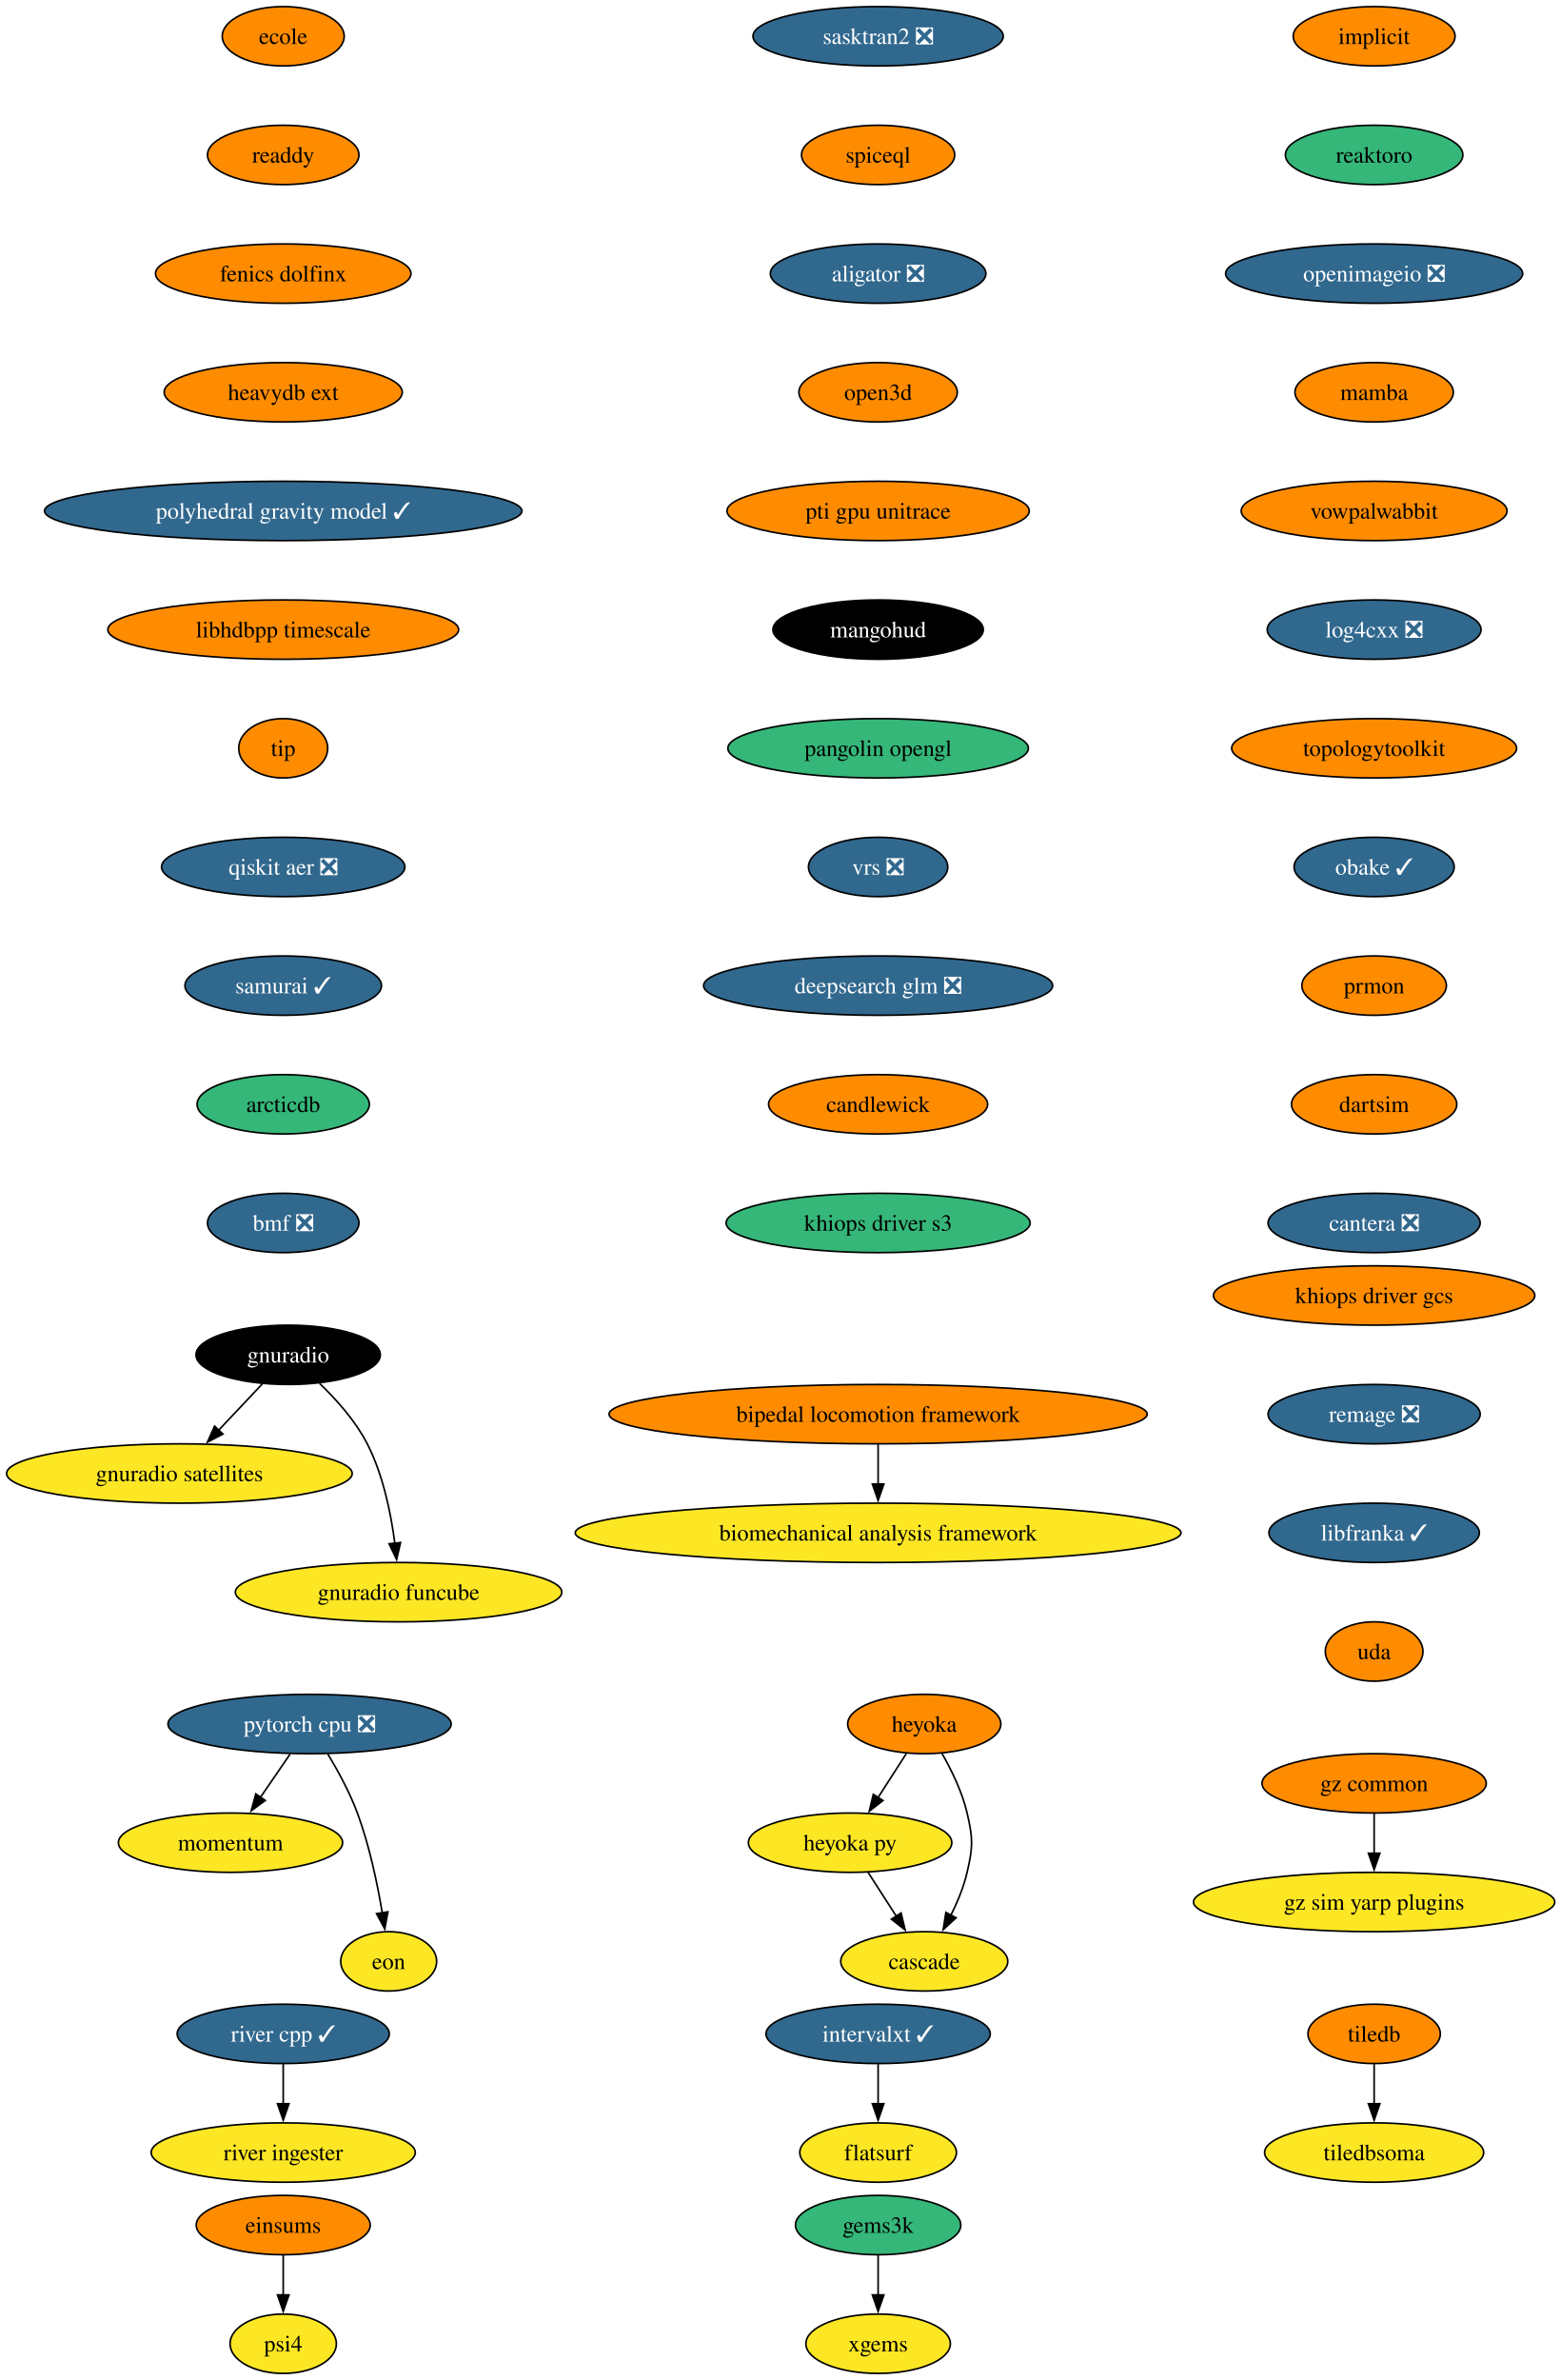
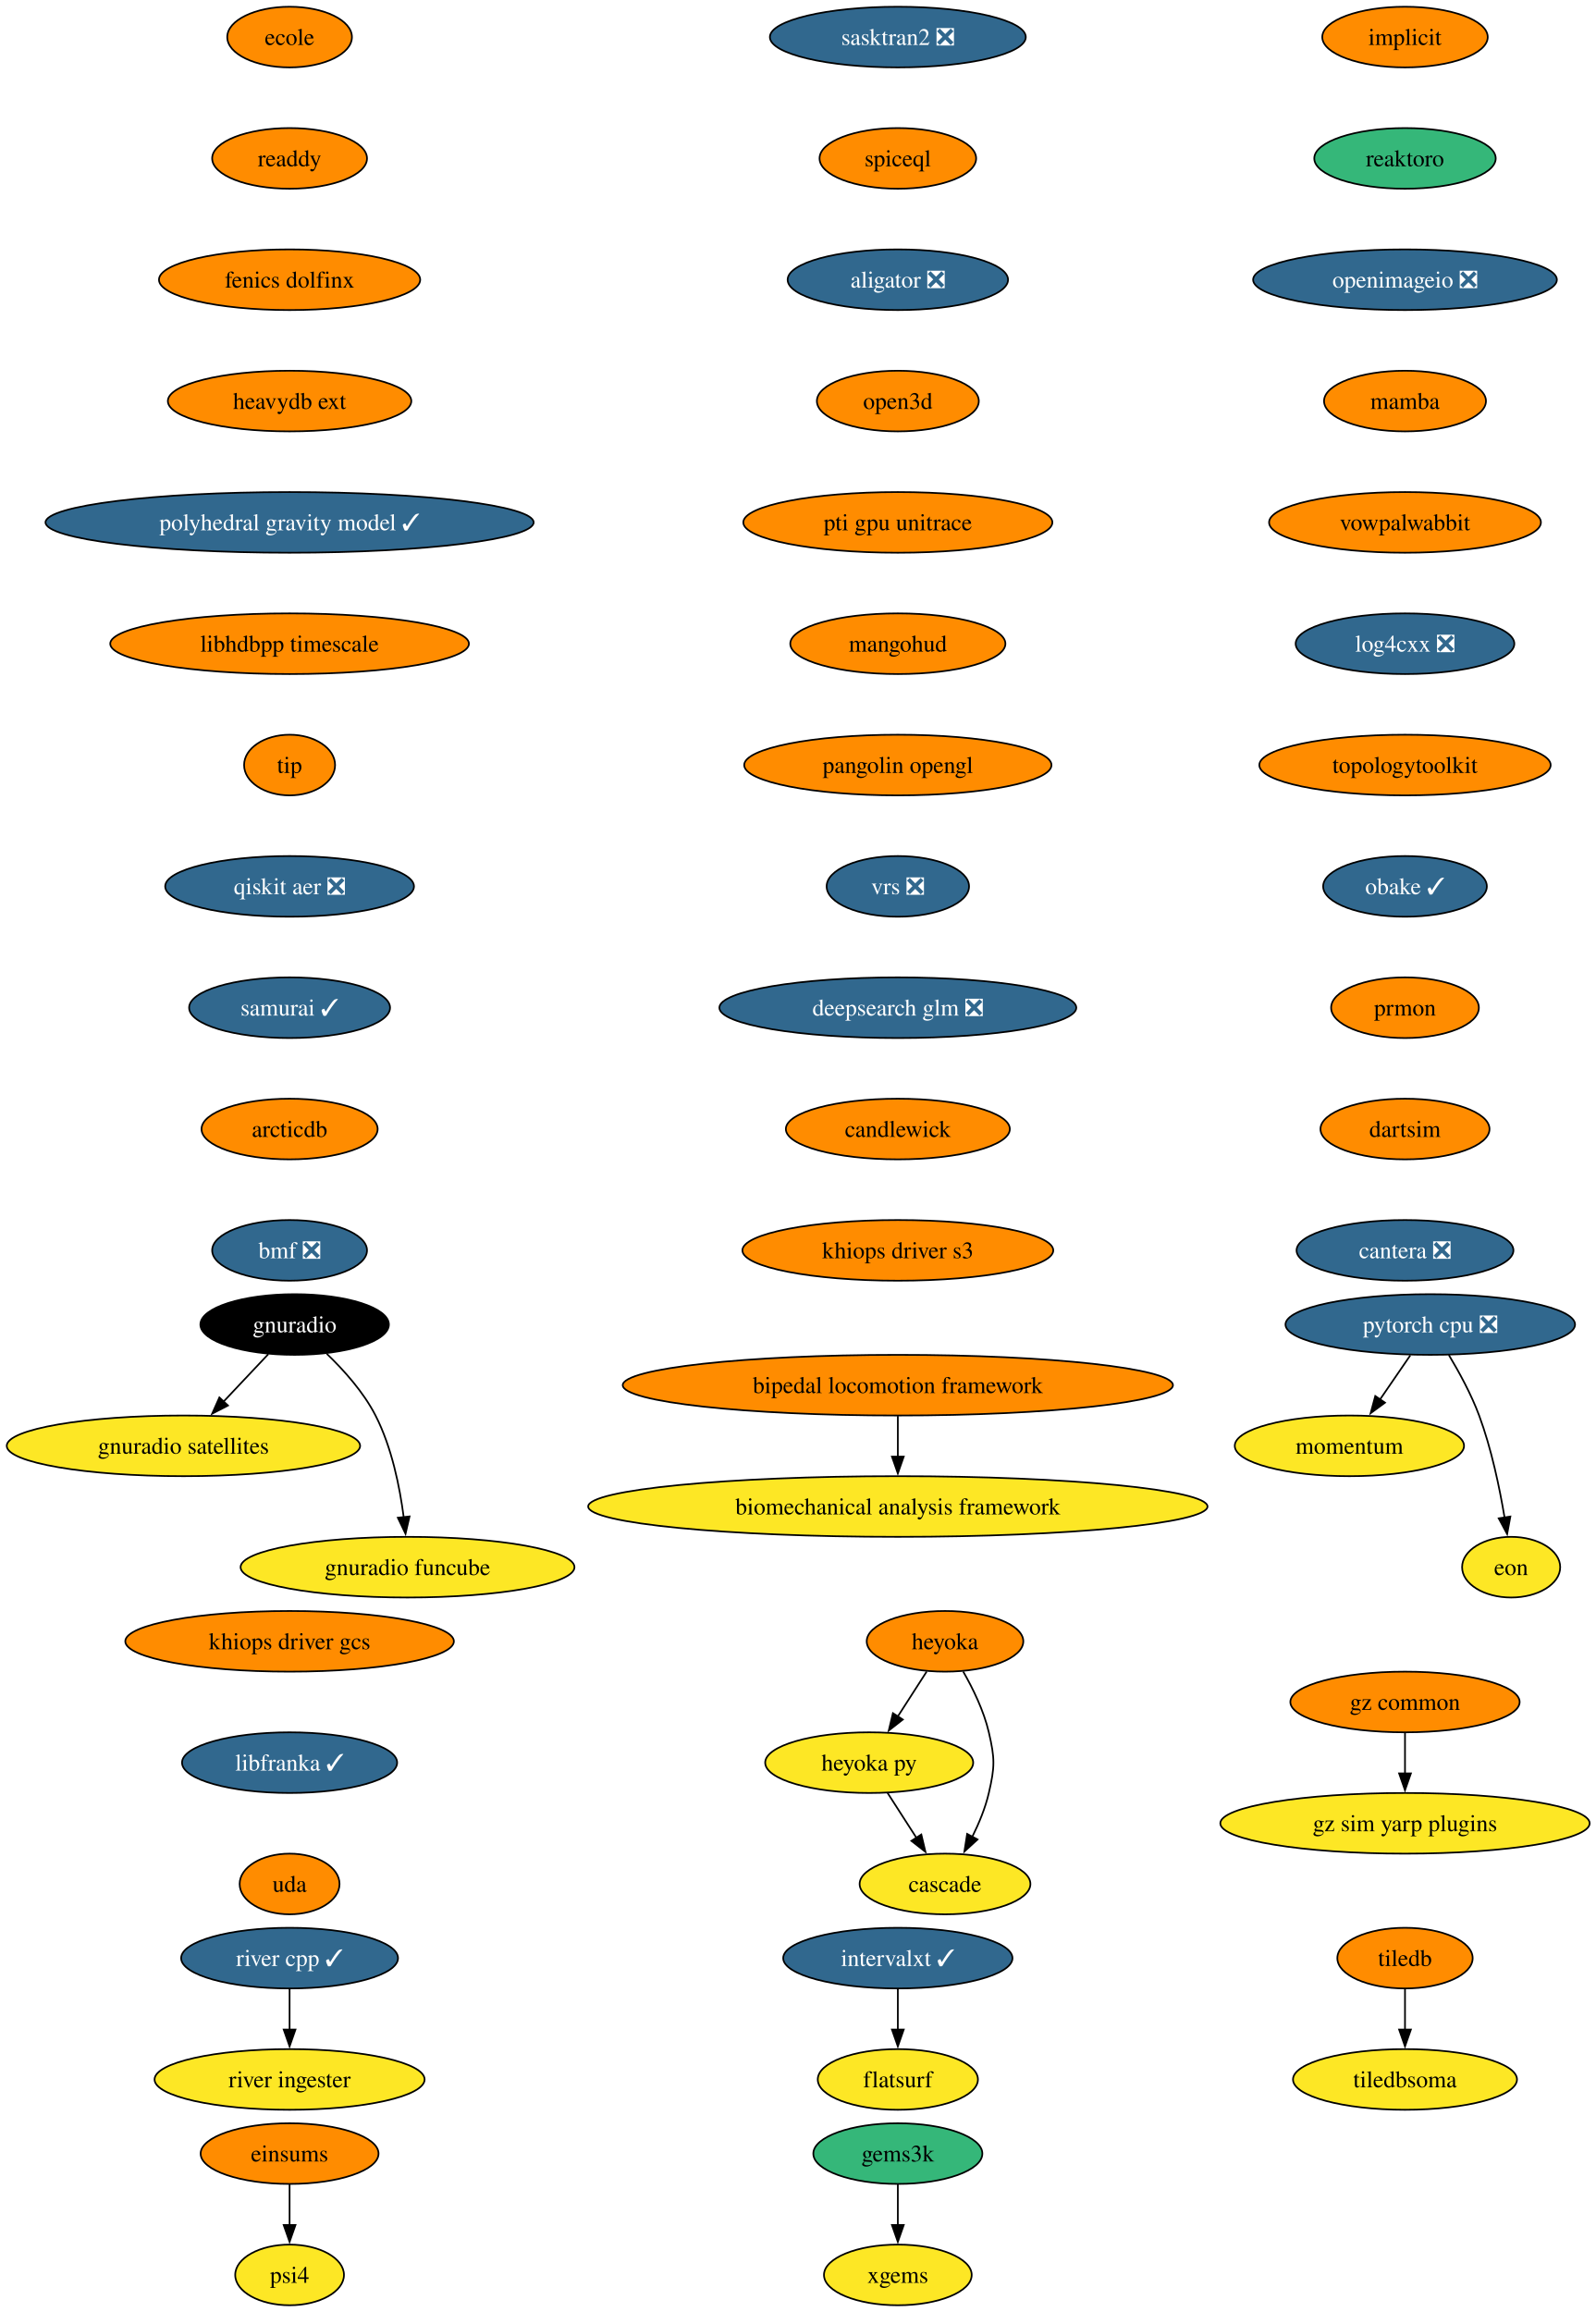
- <svg xmlns="http://www.w3.org/2000/svg" xmlns:xlink="http://www.w3.org/1999/xlink" width="947pt" height="1444pt" viewBox="0.00 0.00 947.00 1444.00">
-   <g id="graph0" class="graph" transform="scale(1 1) rotate(0) translate(4 1440)">
-     <polygon fill="white" stroke="none" points="-4,4 -4,-1440 943.48,-1440 943.48,4 -4,4" />
+ <svg xmlns="http://www.w3.org/2000/svg" xmlns:xlink="http://www.w3.org/1999/xlink" width="947pt" height="1372pt" viewBox="0.00 0.00 947.00 1372.00">
+   <g id="graph0" class="graph" transform="scale(1 1) rotate(0) translate(4 1368)">
+     <polygon fill="white" stroke="none" points="-4,4 -4,-1368 943.48,-1368 943.48,4 -4,4" />
    <g id="node1" class="node">
      <g id="a_node1">
        <a xlink:href="https://github.com/conda-forge/implicit-feedstock" xlink:title="implicit">
-           <ellipse fill="#ff8c00" stroke="black" cx="829.87" cy="-1418" rx="49.1" ry="18" />
-           <text xml:space="preserve" text-anchor="middle" x="829.87" y="-1413.33" font-family="Times,serif" font-size="14.00">implicit</text>
+           <ellipse fill="#ff8c00" stroke="black" cx="829.87" cy="-1346" rx="49.1" ry="18" />
+           <text xml:space="preserve" text-anchor="middle" x="829.87" y="-1341.33" font-family="Times,serif" font-size="14.00">implicit</text>
        </a>
      </g>
    </g>
    <g id="node2" class="node">
      <g id="a_node2">
        <a xlink:href="https://github.com/conda-forge/reaktoro-feedstock" xlink:title="reaktoro">
-           <ellipse fill="#35b779" stroke="black" cx="829.87" cy="-1346" rx="53.84" ry="18" />
-           <text xml:space="preserve" text-anchor="middle" x="829.87" y="-1341.33" font-family="Times,serif" font-size="14.00">reaktoro</text>
+           <ellipse fill="#35b779" stroke="black" cx="829.87" cy="-1274" rx="53.84" ry="18" />
+           <text xml:space="preserve" text-anchor="middle" x="829.87" y="-1269.33" font-family="Times,serif" font-size="14.00">reaktoro</text>
        </a>
      </g>
    </g>
    <g id="node5" class="node">
      <g id="a_node5">
        <a xlink:href="https://github.com/conda-forge/openimageio-feedstock/pull/131" xlink:title="openimageio ❎">
-           <ellipse fill="#31688e" stroke="black" cx="829.87" cy="-1274" rx="90.14" ry="18" />
-           <text xml:space="preserve" text-anchor="middle" x="829.87" y="-1269.33" font-family="Times,serif" font-size="14.00" fill="white">openimageio ❎</text>
+           <ellipse fill="#31688e" stroke="black" cx="829.87" cy="-1202" rx="90.14" ry="18" />
+           <text xml:space="preserve" text-anchor="middle" x="829.87" y="-1197.33" font-family="Times,serif" font-size="14.00" fill="white">openimageio ❎</text>
        </a>
      </g>
    </g>
    <g id="node3" class="node">
      <g id="a_node3">
        <a xlink:href="https://github.com/conda-forge/tiledb-feedstock" xlink:title="tiledb">
          <ellipse fill="#ff8c00" stroke="black" cx="829.87" cy="-206" rx="40.16" ry="18" />
          <text xml:space="preserve" text-anchor="middle" x="829.87" y="-201.33" font-family="Times,serif" font-size="14.00">tiledb</text>
        </a>
      </g>
    </g>
    <g id="node4" class="node">
      <g id="a_node4">
        <a xlink:href="https://github.com/conda-forge/tiledbsoma-feedstock" xlink:title="tiledbsoma">
          <ellipse fill="#fde725" stroke="black" cx="829.87" cy="-134" rx="66.47" ry="18" />
          <text xml:space="preserve" text-anchor="middle" x="829.87" y="-129.32" font-family="Times,serif" font-size="14.00">tiledbsoma</text>
        </a>
      </g>
    </g>
    <g id="edge2" class="edge">
      <path fill="none" stroke="black" d="M829.87,-187.7C829.87,-180.41 829.87,-171.73 829.87,-163.54" />
      <polygon fill="black" stroke="black" points="833.37,-163.62 829.87,-153.62 826.37,-163.62 833.37,-163.62" />
    </g>
    <g id="node9" class="node">
      <g id="a_node9">
        <a xlink:href="https://github.com/conda-forge/mamba-feedstock" xlink:title="mamba">
-           <ellipse fill="#ff8c00" stroke="black" cx="829.87" cy="-1202" rx="48.05" ry="18" />
-           <text xml:space="preserve" text-anchor="middle" x="829.87" y="-1197.33" font-family="Times,serif" font-size="14.00">mamba</text>
+           <ellipse fill="#ff8c00" stroke="black" cx="829.87" cy="-1130" rx="48.05" ry="18" />
+           <text xml:space="preserve" text-anchor="middle" x="829.87" y="-1125.33" font-family="Times,serif" font-size="14.00">mamba</text>
        </a>
      </g>
    </g>
    <g id="node6" class="node">
      <g id="a_node6">
        <a xlink:href="https://github.com/conda-forge/pytorch-cpu-feedstock/pull/472" xlink:title="pytorch cpu ❎">
-           <ellipse fill="#31688e" stroke="black" cx="183.87" cy="-394" rx="85.93" ry="18" />
-           <text xml:space="preserve" text-anchor="middle" x="183.87" y="-389.32" font-family="Times,serif" font-size="14.00" fill="white">pytorch cpu ❎</text>
+           <ellipse fill="#31688e" stroke="black" cx="844.87" cy="-582" rx="85.93" ry="18" />
+           <text xml:space="preserve" text-anchor="middle" x="844.87" y="-577.33" font-family="Times,serif" font-size="14.00" fill="white">pytorch cpu ❎</text>
        </a>
      </g>
    </g>
    <g id="node7" class="node">
      <g id="a_node7">
        <a xlink:href="https://github.com/conda-forge/momentum-feedstock" xlink:title="momentum">
-           <ellipse fill="#fde725" stroke="black" cx="135.87" cy="-322" rx="68.04" ry="18" />
-           <text xml:space="preserve" text-anchor="middle" x="135.87" y="-317.32" font-family="Times,serif" font-size="14.00">momentum</text>
+           <ellipse fill="#fde725" stroke="black" cx="796.87" cy="-510" rx="68.04" ry="18" />
+           <text xml:space="preserve" text-anchor="middle" x="796.87" y="-505.32" font-family="Times,serif" font-size="14.00">momentum</text>
        </a>
      </g>
    </g>
    <g id="edge4" class="edge">
-       <path fill="none" stroke="black" d="M172.01,-375.7C166.6,-367.81 160.08,-358.3 154.07,-349.55" />
-       <polygon fill="black" stroke="black" points="157,-347.62 148.46,-341.35 151.23,-351.58 157,-347.62" />
+       <path fill="none" stroke="black" d="M833.01,-563.7C827.6,-555.81 821.08,-546.3 815.07,-537.55" />
+       <polygon fill="black" stroke="black" points="818,-535.62 809.46,-529.35 812.23,-539.58 818,-535.62" />
    </g>
    <g id="node8" class="node">
      <g id="a_node8">
        <a xlink:href="https://github.com/conda-forge/eon-feedstock" xlink:title="eon">
-           <ellipse fill="#fde725" stroke="black" cx="231.87" cy="-250" rx="29.11" ry="18" />
-           <text xml:space="preserve" text-anchor="middle" x="231.87" y="-245.32" font-family="Times,serif" font-size="14.00">eon</text>
+           <ellipse fill="#fde725" stroke="black" cx="892.87" cy="-438" rx="29.11" ry="18" />
+           <text xml:space="preserve" text-anchor="middle" x="892.87" y="-433.32" font-family="Times,serif" font-size="14.00">eon</text>
        </a>
      </g>
    </g>
    <g id="edge5" class="edge">
-       <path fill="none" stroke="black" d="M194.87,-375.94C200.95,-365.84 208.2,-352.59 212.87,-340 220.15,-320.38 224.99,-297.24 227.96,-279.48" />
-       <polygon fill="black" stroke="black" points="231.41,-280.06 229.49,-269.64 224.49,-278.98 231.41,-280.06" />
+       <path fill="none" stroke="black" d="M855.87,-563.94C861.95,-553.84 869.2,-540.59 873.87,-528 881.15,-508.38 885.99,-485.24 888.96,-467.48" />
+       <polygon fill="black" stroke="black" points="892.41,-468.06 890.49,-457.64 885.49,-466.98 892.41,-468.06" />
    </g>
    <g id="node10" class="node">
      <g id="a_node10">
        <a xlink:href="https://github.com/conda-forge/vowpalwabbit-feedstock" xlink:title="vowpalwabbit">
-           <ellipse fill="#ff8c00" stroke="black" cx="829.87" cy="-1130" rx="80.67" ry="18" />
-           <text xml:space="preserve" text-anchor="middle" x="829.87" y="-1125.33" font-family="Times,serif" font-size="14.00">vowpalwabbit</text>
+           <ellipse fill="#ff8c00" stroke="black" cx="829.87" cy="-1058" rx="80.67" ry="18" />
+           <text xml:space="preserve" text-anchor="middle" x="829.87" y="-1053.33" font-family="Times,serif" font-size="14.00">vowpalwabbit</text>
        </a>
      </g>
    </g>
    <g id="node11" class="node">
      <g id="a_node11">
        <a xlink:href="https://github.com/conda-forge/log4cxx-feedstock/pull/35" xlink:title="log4cxx ❎">
-           <ellipse fill="#31688e" stroke="black" cx="829.87" cy="-1058" rx="64.89" ry="18" />
-           <text xml:space="preserve" text-anchor="middle" x="829.87" y="-1053.33" font-family="Times,serif" font-size="14.00" fill="white">log4cxx ❎</text>
+           <ellipse fill="#31688e" stroke="black" cx="829.87" cy="-986" rx="64.89" ry="18" />
+           <text xml:space="preserve" text-anchor="middle" x="829.87" y="-981.33" font-family="Times,serif" font-size="14.00" fill="white">log4cxx ❎</text>
        </a>
      </g>
    </g>
    <g id="node12" class="node">
      <g id="a_node12">
        <a xlink:href="https://github.com/conda-forge/topologytoolkit-feedstock" xlink:title="topologytoolkit">
-           <ellipse fill="#ff8c00" stroke="black" cx="829.87" cy="-986" rx="86.46" ry="18" />
-           <text xml:space="preserve" text-anchor="middle" x="829.87" y="-981.33" font-family="Times,serif" font-size="14.00">topologytoolkit</text>
+           <ellipse fill="#ff8c00" stroke="black" cx="829.87" cy="-914" rx="86.46" ry="18" />
+           <text xml:space="preserve" text-anchor="middle" x="829.87" y="-909.33" font-family="Times,serif" font-size="14.00">topologytoolkit</text>
        </a>
      </g>
    </g>
    <g id="node13" class="node">
      <g id="a_node13">
        <a xlink:href="https://github.com/conda-forge/obake-feedstock/pull/60" xlink:title="obake ✓">
-           <ellipse fill="#31688e" stroke="black" cx="829.87" cy="-914" rx="48.58" ry="18" />
-           <text xml:space="preserve" text-anchor="middle" x="829.87" y="-909.33" font-family="Times,serif" font-size="14.00" fill="white">obake ✓</text>
+           <ellipse fill="#31688e" stroke="black" cx="829.87" cy="-842" rx="48.58" ry="18" />
+           <text xml:space="preserve" text-anchor="middle" x="829.87" y="-837.33" font-family="Times,serif" font-size="14.00" fill="white">obake ✓</text>
        </a>
      </g>
    </g>
    <g id="node14" class="node">
      <g id="a_node14">
        <a xlink:href="https://github.com/conda-forge/prmon-feedstock" xlink:title="prmon">
-           <ellipse fill="#ff8c00" stroke="black" cx="829.87" cy="-842" rx="43.84" ry="18" />
-           <text xml:space="preserve" text-anchor="middle" x="829.87" y="-837.33" font-family="Times,serif" font-size="14.00">prmon</text>
+           <ellipse fill="#ff8c00" stroke="black" cx="829.87" cy="-770" rx="43.84" ry="18" />
+           <text xml:space="preserve" text-anchor="middle" x="829.87" y="-765.33" font-family="Times,serif" font-size="14.00">prmon</text>
        </a>
      </g>
    </g>
    <g id="node20" class="node">
      <g id="a_node20">
        <a xlink:href="https://github.com/conda-forge/dartsim-feedstock" xlink:title="dartsim">
-           <ellipse fill="#ff8c00" stroke="black" cx="829.87" cy="-770" rx="50.16" ry="18" />
-           <text xml:space="preserve" text-anchor="middle" x="829.87" y="-765.33" font-family="Times,serif" font-size="14.00">dartsim</text>
+           <ellipse fill="#ff8c00" stroke="black" cx="829.87" cy="-698" rx="50.16" ry="18" />
+           <text xml:space="preserve" text-anchor="middle" x="829.87" y="-693.33" font-family="Times,serif" font-size="14.00">dartsim</text>
        </a>
      </g>
    </g>
    <g id="node15" class="node">
      <g id="a_node15">
        <a xlink:href="https://github.com/conda-forge/gnuradio-feedstock" xlink:title="gnuradio">
-           <ellipse fill="#000000" stroke="black" cx="170.87" cy="-618" rx="55.94" ry="18" />
-           <text xml:space="preserve" text-anchor="middle" x="170.87" y="-613.33" font-family="Times,serif" font-size="14.00" fill="white">gnuradio</text>
+           <ellipse fill="#000000" stroke="black" cx="170.87" cy="-582" rx="55.94" ry="18" />
+           <text xml:space="preserve" text-anchor="middle" x="170.87" y="-577.33" font-family="Times,serif" font-size="14.00" fill="white">gnuradio</text>
        </a>
      </g>
    </g>
    <g id="node16" class="node">
      <g id="a_node16">
        <a xlink:href="https://github.com/conda-forge/gnuradio-satellites-feedstock" xlink:title="gnuradio satellites">
-           <ellipse fill="#fde725" stroke="black" cx="104.87" cy="-546" rx="104.87" ry="18" />
-           <text xml:space="preserve" text-anchor="middle" x="104.87" y="-541.33" font-family="Times,serif" font-size="14.00">gnuradio satellites</text>
+           <ellipse fill="#fde725" stroke="black" cx="104.87" cy="-510" rx="104.87" ry="18" />
+           <text xml:space="preserve" text-anchor="middle" x="104.87" y="-505.32" font-family="Times,serif" font-size="14.00">gnuradio satellites</text>
        </a>
      </g>
    </g>
    <g id="edge12" class="edge">
-       <path fill="none" stroke="black" d="M155.23,-600.41C147.29,-591.99 137.48,-581.58 128.63,-572.2" />
-       <polygon fill="black" stroke="black" points="131.3,-569.93 121.9,-565.06 126.21,-574.73 131.3,-569.93" />
+       <path fill="none" stroke="black" d="M155.23,-564.41C147.29,-555.99 137.48,-545.58 128.63,-536.2" />
+       <polygon fill="black" stroke="black" points="131.3,-533.93 121.9,-529.06 126.21,-538.73 131.3,-533.93" />
    </g>
    <g id="node17" class="node">
      <g id="a_node17">
        <a xlink:href="https://github.com/conda-forge/gnuradio-funcube-feedstock" xlink:title="gnuradio funcube">
-           <ellipse fill="#fde725" stroke="black" cx="237.87" cy="-474" rx="99.08" ry="18" />
-           <text xml:space="preserve" text-anchor="middle" x="237.87" y="-469.32" font-family="Times,serif" font-size="14.00">gnuradio funcube</text>
+           <ellipse fill="#fde725" stroke="black" cx="237.87" cy="-438" rx="99.08" ry="18" />
+           <text xml:space="preserve" text-anchor="middle" x="237.87" y="-433.32" font-family="Times,serif" font-size="14.00">gnuradio funcube</text>
        </a>
      </g>
    </g>
    <g id="edge13" class="edge">
-       <path fill="none" stroke="black" d="M189.92,-600.65C200,-590.98 211.74,-577.92 218.87,-564 228.51,-545.17 233.26,-521.69 235.61,-503.58" />
-       <polygon fill="black" stroke="black" points="239.07,-504.11 236.68,-493.79 232.11,-503.35 239.07,-504.11" />
+       <path fill="none" stroke="black" d="M189.92,-564.65C200,-554.98 211.74,-541.92 218.87,-528 228.51,-509.17 233.26,-485.69 235.61,-467.58" />
+       <polygon fill="black" stroke="black" points="239.07,-468.11 236.68,-457.79 232.11,-467.35 239.07,-468.11" />
    </g>
    <g id="node18" class="node">
      <g id="a_node18">
        <a xlink:href="https://github.com/conda-forge/gems3k-feedstock" xlink:title="gems3k">
          <ellipse fill="#35b779" stroke="black" cx="528.87" cy="-90" rx="50.16" ry="18" />
          <text xml:space="preserve" text-anchor="middle" x="528.87" y="-85.33" font-family="Times,serif" font-size="14.00">gems3k</text>
        </a>
      </g>
    </g>
    <g id="node19" class="node">
      <g id="a_node19">
        <a xlink:href="https://github.com/conda-forge/xgems-feedstock" xlink:title="xgems">
          <ellipse fill="#fde725" stroke="black" cx="528.87" cy="-18" rx="43.84" ry="18" />
          <text xml:space="preserve" text-anchor="middle" x="528.87" y="-13.32" font-family="Times,serif" font-size="14.00">xgems</text>
        </a>
      </g>
    </g>
    <g id="edge14" class="edge">
      <path fill="none" stroke="black" d="M528.87,-71.7C528.87,-64.41 528.87,-55.73 528.87,-47.54" />
      <polygon fill="black" stroke="black" points="532.37,-47.62 528.87,-37.62 525.37,-47.62 532.37,-47.62" />
    </g>
    <g id="node21" class="node">
      <g id="a_node21">
        <a xlink:href="https://github.com/conda-forge/cantera-feedstock/pull/68" xlink:title="cantera ❎">
-           <ellipse fill="#31688e" stroke="black" cx="829.87" cy="-698" rx="64.36" ry="18" />
-           <text xml:space="preserve" text-anchor="middle" x="829.87" y="-693.33" font-family="Times,serif" font-size="14.00" fill="white">cantera ❎</text>
+           <ellipse fill="#31688e" stroke="black" cx="829.87" cy="-626" rx="64.36" ry="18" />
+           <text xml:space="preserve" text-anchor="middle" x="829.87" y="-621.33" font-family="Times,serif" font-size="14.00" fill="white">cantera ❎</text>
        </a>
      </g>
    </g>
    <g id="node22" class="node">
      <g id="a_node22">
        <a xlink:href="https://github.com/conda-forge/heyoka-feedstock" xlink:title="heyoka">
          <ellipse fill="#ff8c00" stroke="black" cx="556.87" cy="-394" rx="46.47" ry="18" />
          <text xml:space="preserve" text-anchor="middle" x="556.87" y="-389.32" font-family="Times,serif" font-size="14.00">heyoka</text>
        </a>
      </g>
    </g>
    <g id="node23" class="node">
      <g id="a_node23">
        <a xlink:href="https://github.com/conda-forge/heyoka.py-feedstock" xlink:title="heyoka py">
          <ellipse fill="#fde725" stroke="black" cx="511.87" cy="-322" rx="61.73" ry="18" />
          <text xml:space="preserve" text-anchor="middle" x="511.87" y="-317.32" font-family="Times,serif" font-size="14.00">heyoka py</text>
        </a>
      </g>
    </g>
    <g id="edge17" class="edge">
      <path fill="none" stroke="black" d="M545.98,-376.05C540.84,-368.06 534.58,-358.33 528.84,-349.4" />
      <polygon fill="black" stroke="black" points="531.83,-347.58 523.48,-341.06 525.95,-351.37 531.83,-347.58" />
    </g>
    <g id="node24" class="node">
      <g id="a_node24">
        <a xlink:href="https://github.com/conda-forge/cascade-feedstock" xlink:title="cascade">
          <ellipse fill="#fde725" stroke="black" cx="556.87" cy="-250" rx="50.68" ry="18" />
          <text xml:space="preserve" text-anchor="middle" x="556.87" y="-245.32" font-family="Times,serif" font-size="14.00">cascade</text>
        </a>
      </g>
    </g>
    <g id="edge18" class="edge">
      <path fill="none" stroke="black" d="M567.65,-376.08C573.41,-366.03 579.91,-352.78 582.87,-340 586.49,-324.41 586.49,-319.59 582.87,-304 580.81,-295.11 577.04,-286 573,-277.89" />
      <polygon fill="black" stroke="black" points="576.17,-276.41 568.36,-269.25 570,-279.72 576.17,-276.41" />
    </g>
    <g id="edge19" class="edge">
      <path fill="none" stroke="black" d="M522.76,-304.05C527.91,-296.06 534.16,-286.33 539.9,-277.4" />
      <polygon fill="black" stroke="black" points="542.8,-279.37 545.26,-269.06 536.91,-275.58 542.8,-279.37" />
    </g>
    <g id="node25" class="node">
      <g id="a_node25">
        <a xlink:href="https://github.com/conda-forge/ecole-feedstock" xlink:title="ecole">
-           <ellipse fill="#ff8c00" stroke="black" cx="167.87" cy="-1418" rx="37" ry="18" />
-           <text xml:space="preserve" text-anchor="middle" x="167.87" y="-1413.33" font-family="Times,serif" font-size="14.00">ecole</text>
+           <ellipse fill="#ff8c00" stroke="black" cx="167.87" cy="-1346" rx="37" ry="18" />
+           <text xml:space="preserve" text-anchor="middle" x="167.87" y="-1341.33" font-family="Times,serif" font-size="14.00">ecole</text>
        </a>
      </g>
    </g>
    <g id="node26" class="node">
      <g id="a_node26">
        <a xlink:href="https://github.com/conda-forge/readdy-feedstock" xlink:title="readdy">
-           <ellipse fill="#ff8c00" stroke="black" cx="167.87" cy="-1346" rx="45.95" ry="18" />
-           <text xml:space="preserve" text-anchor="middle" x="167.87" y="-1341.33" font-family="Times,serif" font-size="14.00">readdy</text>
+           <ellipse fill="#ff8c00" stroke="black" cx="167.87" cy="-1274" rx="45.95" ry="18" />
+           <text xml:space="preserve" text-anchor="middle" x="167.87" y="-1269.33" font-family="Times,serif" font-size="14.00">readdy</text>
        </a>
      </g>
    </g>
    <g id="node29" class="node">
      <g id="a_node29">
        <a xlink:href="https://github.com/conda-forge/fenics-dolfinx-feedstock" xlink:title="fenics dolfinx">
-           <ellipse fill="#ff8c00" stroke="black" cx="167.87" cy="-1274" rx="77.52" ry="18" />
-           <text xml:space="preserve" text-anchor="middle" x="167.87" y="-1269.33" font-family="Times,serif" font-size="14.00">fenics dolfinx</text>
+           <ellipse fill="#ff8c00" stroke="black" cx="167.87" cy="-1202" rx="77.52" ry="18" />
+           <text xml:space="preserve" text-anchor="middle" x="167.87" y="-1197.33" font-family="Times,serif" font-size="14.00">fenics dolfinx</text>
        </a>
      </g>
    </g>
    <g id="node27" class="node">
      <g id="a_node27">
        <a xlink:href="https://github.com/conda-forge/intervalxt-feedstock/pull/36" xlink:title="intervalxt ✓">
          <ellipse fill="#31688e" stroke="black" cx="528.87" cy="-206" rx="68.04" ry="18" />
          <text xml:space="preserve" text-anchor="middle" x="528.87" y="-201.33" font-family="Times,serif" font-size="14.00" fill="white">intervalxt ✓</text>
        </a>
      </g>
    </g>
    <g id="node28" class="node">
      <g id="a_node28">
        <a xlink:href="https://github.com/conda-forge/flatsurf-feedstock" xlink:title="flatsurf">
          <ellipse fill="#fde725" stroke="black" cx="528.87" cy="-134" rx="47.53" ry="18" />
          <text xml:space="preserve" text-anchor="middle" x="528.87" y="-129.32" font-family="Times,serif" font-size="14.00">flatsurf</text>
        </a>
      </g>
    </g>
    <g id="edge21" class="edge">
      <path fill="none" stroke="black" d="M528.87,-187.7C528.87,-180.41 528.87,-171.73 528.87,-163.54" />
      <polygon fill="black" stroke="black" points="532.37,-163.62 528.87,-153.62 525.37,-163.62 532.37,-163.62" />
    </g>
    <g id="node30" class="node">
      <g id="a_node30">
        <a xlink:href="https://github.com/conda-forge/heavydb-ext-feedstock" xlink:title="heavydb ext">
-           <ellipse fill="#ff8c00" stroke="black" cx="167.87" cy="-1202" rx="72.25" ry="18" />
-           <text xml:space="preserve" text-anchor="middle" x="167.87" y="-1197.33" font-family="Times,serif" font-size="14.00">heavydb ext</text>
+           <ellipse fill="#ff8c00" stroke="black" cx="167.87" cy="-1130" rx="72.25" ry="18" />
+           <text xml:space="preserve" text-anchor="middle" x="167.87" y="-1125.33" font-family="Times,serif" font-size="14.00">heavydb ext</text>
        </a>
      </g>
    </g>
    <g id="node33" class="node">
      <g id="a_node33">
        <a xlink:href="https://github.com/conda-forge/polyhedral-gravity-model-feedstock/pull/29" xlink:title="polyhedral gravity model ✓">
-           <ellipse fill="#31688e" stroke="black" cx="167.87" cy="-1130" rx="144.86" ry="18" />
-           <text xml:space="preserve" text-anchor="middle" x="167.87" y="-1125.33" font-family="Times,serif" font-size="14.00" fill="white">polyhedral gravity model ✓</text>
+           <ellipse fill="#31688e" stroke="black" cx="167.87" cy="-1058" rx="144.86" ry="18" />
+           <text xml:space="preserve" text-anchor="middle" x="167.87" y="-1053.33" font-family="Times,serif" font-size="14.00" fill="white">polyhedral gravity model ✓</text>
        </a>
      </g>
    </g>
    <g id="node31" class="node">
      <g id="a_node31">
        <a xlink:href="https://github.com/conda-forge/river-cpp-feedstock/pull/29" xlink:title="river cpp ✓">
          <ellipse fill="#31688e" stroke="black" cx="167.87" cy="-206" rx="64.36" ry="18" />
          <text xml:space="preserve" text-anchor="middle" x="167.87" y="-201.33" font-family="Times,serif" font-size="14.00" fill="white">river cpp ✓</text>
        </a>
      </g>
    </g>
    <g id="node32" class="node">
      <g id="a_node32">
        <a xlink:href="https://github.com/conda-forge/river-ingester-feedstock" xlink:title="river ingester">
          <ellipse fill="#fde725" stroke="black" cx="167.87" cy="-134" rx="80.14" ry="18" />
          <text xml:space="preserve" text-anchor="middle" x="167.87" y="-129.32" font-family="Times,serif" font-size="14.00">river ingester</text>
        </a>
      </g>
    </g>
    <g id="edge24" class="edge">
      <path fill="none" stroke="black" d="M167.87,-187.7C167.87,-180.41 167.87,-171.73 167.87,-163.54" />
      <polygon fill="black" stroke="black" points="171.37,-163.62 167.87,-153.62 164.37,-163.62 171.37,-163.62" />
    </g>
    <g id="node34" class="node">
      <g id="a_node34">
        <a xlink:href="https://github.com/conda-forge/libhdbpp-timescale-feedstock" xlink:title="libhdbpp timescale">
-           <ellipse fill="#ff8c00" stroke="black" cx="167.87" cy="-1058" rx="106.45" ry="18" />
-           <text xml:space="preserve" text-anchor="middle" x="167.87" y="-1053.33" font-family="Times,serif" font-size="14.00">libhdbpp timescale</text>
+           <ellipse fill="#ff8c00" stroke="black" cx="167.87" cy="-986" rx="106.45" ry="18" />
+           <text xml:space="preserve" text-anchor="middle" x="167.87" y="-981.33" font-family="Times,serif" font-size="14.00">libhdbpp timescale</text>
        </a>
      </g>
    </g>
    <g id="node37" class="node">
      <g id="a_node37">
        <a xlink:href="https://github.com/conda-forge/tip-feedstock" xlink:title="tip">
-           <ellipse fill="#ff8c00" stroke="black" cx="167.87" cy="-986" rx="27" ry="18" />
-           <text xml:space="preserve" text-anchor="middle" x="167.87" y="-981.33" font-family="Times,serif" font-size="14.00">tip</text>
+           <ellipse fill="#ff8c00" stroke="black" cx="167.87" cy="-914" rx="27" ry="18" />
+           <text xml:space="preserve" text-anchor="middle" x="167.87" y="-909.33" font-family="Times,serif" font-size="14.00">tip</text>
        </a>
      </g>
    </g>
    <g id="node35" class="node">
      <g id="a_node35">
        <a xlink:href="https://github.com/conda-forge/gz-common-feedstock" xlink:title="gz common">
          <ellipse fill="#ff8c00" stroke="black" cx="829.87" cy="-358" rx="68.04" ry="18" />
          <text xml:space="preserve" text-anchor="middle" x="829.87" y="-353.32" font-family="Times,serif" font-size="14.00">gz common</text>
        </a>
      </g>
    </g>
    <g id="node36" class="node">
      <g id="a_node36">
        <a xlink:href="https://github.com/conda-forge/gz-sim-yarp-plugins-feedstock" xlink:title="gz sim yarp plugins">
          <ellipse fill="#fde725" stroke="black" cx="829.87" cy="-286" rx="109.61" ry="18" />
          <text xml:space="preserve" text-anchor="middle" x="829.87" y="-281.32" font-family="Times,serif" font-size="14.00">gz sim yarp plugins</text>
        </a>
      </g>
    </g>
    <g id="edge27" class="edge">
      <path fill="none" stroke="black" d="M829.87,-339.7C829.87,-332.41 829.87,-323.73 829.87,-315.54" />
      <polygon fill="black" stroke="black" points="833.37,-315.62 829.87,-305.62 826.37,-315.62 833.37,-315.62" />
    </g>
    <g id="node40" class="node">
      <g id="a_node40">
        <a xlink:href="https://github.com/conda-forge/qiskit-aer-feedstock/pull/66" xlink:title="qiskit aer ❎">
-           <ellipse fill="#31688e" stroke="black" cx="167.87" cy="-914" rx="73.83" ry="18" />
-           <text xml:space="preserve" text-anchor="middle" x="167.87" y="-909.33" font-family="Times,serif" font-size="14.00" fill="white">qiskit aer ❎</text>
+           <ellipse fill="#31688e" stroke="black" cx="167.87" cy="-842" rx="73.83" ry="18" />
+           <text xml:space="preserve" text-anchor="middle" x="167.87" y="-837.33" font-family="Times,serif" font-size="14.00" fill="white">qiskit aer ❎</text>
        </a>
      </g>
    </g>
    <g id="node38" class="node">
      <g id="a_node38">
        <a xlink:href="https://github.com/conda-forge/bipedal-locomotion-framework-feedstock" xlink:title="bipedal locomotion framework">
-           <ellipse fill="#ff8c00" stroke="black" cx="528.87" cy="-582" rx="163.27" ry="18" />
-           <text xml:space="preserve" text-anchor="middle" x="528.87" y="-577.33" font-family="Times,serif" font-size="14.00">bipedal locomotion framework</text>
+           <ellipse fill="#ff8c00" stroke="black" cx="528.87" cy="-546" rx="163.27" ry="18" />
+           <text xml:space="preserve" text-anchor="middle" x="528.87" y="-541.33" font-family="Times,serif" font-size="14.00">bipedal locomotion framework</text>
        </a>
      </g>
    </g>
    <g id="node39" class="node">
      <g id="a_node39">
        <a xlink:href="https://github.com/conda-forge/biomechanical-analysis-framework-feedstock" xlink:title="biomechanical analysis framework">
-           <ellipse fill="#fde725" stroke="black" cx="528.87" cy="-510" rx="183.79" ry="18" />
-           <text xml:space="preserve" text-anchor="middle" x="528.87" y="-505.32" font-family="Times,serif" font-size="14.00">biomechanical analysis framework</text>
+           <ellipse fill="#fde725" stroke="black" cx="528.87" cy="-474" rx="183.79" ry="18" />
+           <text xml:space="preserve" text-anchor="middle" x="528.87" y="-469.32" font-family="Times,serif" font-size="14.00">biomechanical analysis framework</text>
        </a>
      </g>
    </g>
    <g id="edge29" class="edge">
-       <path fill="none" stroke="black" d="M528.87,-563.7C528.87,-556.41 528.87,-547.73 528.87,-539.54" />
-       <polygon fill="black" stroke="black" points="532.37,-539.62 528.87,-529.62 525.37,-539.62 532.37,-539.62" />
+       <path fill="none" stroke="black" d="M528.87,-527.7C528.87,-520.41 528.87,-511.73 528.87,-503.54" />
+       <polygon fill="black" stroke="black" points="532.37,-503.62 528.87,-493.62 525.37,-503.62 532.37,-503.62" />
    </g>
    <g id="node41" class="node">
      <g id="a_node41">
        <a xlink:href="https://github.com/conda-forge/samurai-feedstock/pull/46" xlink:title="samurai ✓">
-           <ellipse fill="#31688e" stroke="black" cx="167.87" cy="-842" rx="59.63" ry="18" />
-           <text xml:space="preserve" text-anchor="middle" x="167.87" y="-837.33" font-family="Times,serif" font-size="14.00" fill="white">samurai ✓</text>
+           <ellipse fill="#31688e" stroke="black" cx="167.87" cy="-770" rx="59.63" ry="18" />
+           <text xml:space="preserve" text-anchor="middle" x="167.87" y="-765.33" font-family="Times,serif" font-size="14.00" fill="white">samurai ✓</text>
        </a>
      </g>
    </g>
    <g id="node42" class="node">
      <g id="a_node42">
        <a xlink:href="https://github.com/conda-forge/arcticdb-feedstock" xlink:title="arcticdb">
-           <ellipse fill="#35b779" stroke="black" cx="167.87" cy="-770" rx="52.26" ry="18" />
-           <text xml:space="preserve" text-anchor="middle" x="167.87" y="-765.33" font-family="Times,serif" font-size="14.00">arcticdb</text>
+           <ellipse fill="#ff8c00" stroke="black" cx="167.87" cy="-698" rx="52.26" ry="18" />
+           <text xml:space="preserve" text-anchor="middle" x="167.87" y="-693.33" font-family="Times,serif" font-size="14.00">arcticdb</text>
        </a>
      </g>
    </g>
    <g id="node44" class="node">
      <g id="a_node44">
        <a xlink:href="https://github.com/conda-forge/bmf-feedstock/pull/45" xlink:title="bmf ❎">
-           <ellipse fill="#31688e" stroke="black" cx="167.87" cy="-698" rx="45.95" ry="18" />
-           <text xml:space="preserve" text-anchor="middle" x="167.87" y="-693.33" font-family="Times,serif" font-size="14.00" fill="white">bmf ❎</text>
+           <ellipse fill="#31688e" stroke="black" cx="167.87" cy="-626" rx="45.95" ry="18" />
+           <text xml:space="preserve" text-anchor="middle" x="167.87" y="-621.33" font-family="Times,serif" font-size="14.00" fill="white">bmf ❎</text>
        </a>
      </g>
    </g>
    <g id="node43" class="node">
      <g id="a_node43">
        <a xlink:href="https://github.com/conda-forge/psi4-feedstock" xlink:title="psi4">
          <ellipse fill="#fde725" stroke="black" cx="167.87" cy="-18" rx="32.27" ry="18" />
          <text xml:space="preserve" text-anchor="middle" x="167.87" y="-13.32" font-family="Times,serif" font-size="14.00">psi4</text>
        </a>
      </g>
    </g>
    <g id="node45" class="node">
      <g id="a_node45">
        <a xlink:href="https://github.com/conda-forge/einsums-feedstock" xlink:title="einsums">
          <ellipse fill="#ff8c00" stroke="black" cx="167.87" cy="-90" rx="52.79" ry="18" />
          <text xml:space="preserve" text-anchor="middle" x="167.87" y="-85.33" font-family="Times,serif" font-size="14.00">einsums</text>
        </a>
      </g>
    </g>
    <g id="edge34" class="edge">
      <path fill="none" stroke="black" d="M167.87,-71.7C167.87,-64.41 167.87,-55.73 167.87,-47.54" />
      <polygon fill="black" stroke="black" points="171.37,-47.62 167.87,-37.62 164.37,-47.62 171.37,-47.62" />
    </g>
    <g id="node46" class="node">
      <g id="a_node46">
        <a xlink:href="https://github.com/conda-forge/sasktran2-feedstock/pull/42" xlink:title="sasktran2 ❎">
-           <ellipse fill="#31688e" stroke="black" cx="528.87" cy="-1418" rx="75.94" ry="18" />
-           <text xml:space="preserve" text-anchor="middle" x="528.87" y="-1413.33" font-family="Times,serif" font-size="14.00" fill="white">sasktran2 ❎</text>
+           <ellipse fill="#31688e" stroke="black" cx="528.87" cy="-1346" rx="75.94" ry="18" />
+           <text xml:space="preserve" text-anchor="middle" x="528.87" y="-1341.33" font-family="Times,serif" font-size="14.00" fill="white">sasktran2 ❎</text>
        </a>
      </g>
    </g>
    <g id="node47" class="node">
      <g id="a_node47">
        <a xlink:href="https://github.com/conda-forge/spiceql-feedstock" xlink:title="spiceql">
-           <ellipse fill="#ff8c00" stroke="black" cx="528.87" cy="-1346" rx="46.47" ry="18" />
-           <text xml:space="preserve" text-anchor="middle" x="528.87" y="-1341.33" font-family="Times,serif" font-size="14.00">spiceql</text>
+           <ellipse fill="#ff8c00" stroke="black" cx="528.87" cy="-1274" rx="46.47" ry="18" />
+           <text xml:space="preserve" text-anchor="middle" x="528.87" y="-1269.33" font-family="Times,serif" font-size="14.00">spiceql</text>
        </a>
      </g>
    </g>
    <g id="node48" class="node">
      <g id="a_node48">
        <a xlink:href="https://github.com/conda-forge/aligator-feedstock/pull/70" xlink:title="aligator ❎">
-           <ellipse fill="#31688e" stroke="black" cx="528.87" cy="-1274" rx="65.41" ry="18" />
-           <text xml:space="preserve" text-anchor="middle" x="528.87" y="-1269.33" font-family="Times,serif" font-size="14.00" fill="white">aligator ❎</text>
+           <ellipse fill="#31688e" stroke="black" cx="528.87" cy="-1202" rx="65.41" ry="18" />
+           <text xml:space="preserve" text-anchor="middle" x="528.87" y="-1197.33" font-family="Times,serif" font-size="14.00" fill="white">aligator ❎</text>
        </a>
      </g>
    </g>
    <g id="node49" class="node">
      <g id="a_node49">
        <a xlink:href="https://github.com/conda-forge/open3d-feedstock" xlink:title="open3d">
-           <ellipse fill="#ff8c00" stroke="black" cx="528.87" cy="-1202" rx="48.05" ry="18" />
-           <text xml:space="preserve" text-anchor="middle" x="528.87" y="-1197.33" font-family="Times,serif" font-size="14.00">open3d</text>
+           <ellipse fill="#ff8c00" stroke="black" cx="528.87" cy="-1130" rx="48.05" ry="18" />
+           <text xml:space="preserve" text-anchor="middle" x="528.87" y="-1125.33" font-family="Times,serif" font-size="14.00">open3d</text>
        </a>
      </g>
    </g>
    <g id="node50" class="node">
      <g id="a_node50">
        <a xlink:href="https://github.com/conda-forge/pti-gpu-unitrace-feedstock" xlink:title="pti gpu unitrace">
-           <ellipse fill="#ff8c00" stroke="black" cx="528.87" cy="-1130" rx="91.72" ry="18" />
-           <text xml:space="preserve" text-anchor="middle" x="528.87" y="-1125.33" font-family="Times,serif" font-size="14.00">pti gpu unitrace</text>
+           <ellipse fill="#ff8c00" stroke="black" cx="528.87" cy="-1058" rx="91.72" ry="18" />
+           <text xml:space="preserve" text-anchor="middle" x="528.87" y="-1053.33" font-family="Times,serif" font-size="14.00">pti gpu unitrace</text>
        </a>
      </g>
    </g>
    <g id="node51" class="node">
      <g id="a_node51">
        <a xlink:href="https://github.com/conda-forge/mangohud-feedstock" xlink:title="mangohud">
-           <ellipse fill="#000000" stroke="black" cx="528.87" cy="-1058" rx="63.84" ry="18" />
-           <text xml:space="preserve" text-anchor="middle" x="528.87" y="-1053.33" font-family="Times,serif" font-size="14.00" fill="white">mangohud</text>
+           <ellipse fill="#ff8c00" stroke="black" cx="528.87" cy="-986" rx="63.84" ry="18" />
+           <text xml:space="preserve" text-anchor="middle" x="528.87" y="-981.33" font-family="Times,serif" font-size="14.00">mangohud</text>
        </a>
      </g>
    </g>
    <g id="node52" class="node">
      <g id="a_node52">
        <a xlink:href="https://github.com/conda-forge/pangolin-opengl-feedstock" xlink:title="pangolin opengl">
-           <ellipse fill="#35b779" stroke="black" cx="528.87" cy="-986" rx="91.19" ry="18" />
-           <text xml:space="preserve" text-anchor="middle" x="528.87" y="-981.33" font-family="Times,serif" font-size="14.00">pangolin opengl</text>
+           <ellipse fill="#ff8c00" stroke="black" cx="528.87" cy="-914" rx="91.19" ry="18" />
+           <text xml:space="preserve" text-anchor="middle" x="528.87" y="-909.33" font-family="Times,serif" font-size="14.00">pangolin opengl</text>
        </a>
      </g>
    </g>
    <g id="node53" class="node">
      <g id="a_node53">
        <a xlink:href="https://github.com/conda-forge/vrs-feedstock/pull/19" xlink:title="vrs ❎">
-           <ellipse fill="#31688e" stroke="black" cx="528.87" cy="-914" rx="42.26" ry="18" />
-           <text xml:space="preserve" text-anchor="middle" x="528.87" y="-909.33" font-family="Times,serif" font-size="14.00" fill="white">vrs ❎</text>
+           <ellipse fill="#31688e" stroke="black" cx="528.87" cy="-842" rx="42.26" ry="18" />
+           <text xml:space="preserve" text-anchor="middle" x="528.87" y="-837.33" font-family="Times,serif" font-size="14.00" fill="white">vrs ❎</text>
        </a>
      </g>
    </g>
    <g id="node54" class="node">
      <g id="a_node54">
        <a xlink:href="https://github.com/conda-forge/deepsearch-glm-feedstock/pull/13" xlink:title="deepsearch glm ❎">
-           <ellipse fill="#31688e" stroke="black" cx="528.87" cy="-842" rx="105.92" ry="18" />
-           <text xml:space="preserve" text-anchor="middle" x="528.87" y="-837.33" font-family="Times,serif" font-size="14.00" fill="white">deepsearch glm ❎</text>
+           <ellipse fill="#31688e" stroke="black" cx="528.87" cy="-770" rx="105.92" ry="18" />
+           <text xml:space="preserve" text-anchor="middle" x="528.87" y="-765.33" font-family="Times,serif" font-size="14.00" fill="white">deepsearch glm ❎</text>
        </a>
      </g>
    </g>
    <g id="node55" class="node">
      <g id="a_node55">
        <a xlink:href="https://github.com/conda-forge/candlewick-feedstock" xlink:title="candlewick">
-           <ellipse fill="#ff8c00" stroke="black" cx="528.87" cy="-770" rx="66.47" ry="18" />
-           <text xml:space="preserve" text-anchor="middle" x="528.87" y="-765.33" font-family="Times,serif" font-size="14.00">candlewick</text>
+           <ellipse fill="#ff8c00" stroke="black" cx="528.87" cy="-698" rx="66.47" ry="18" />
+           <text xml:space="preserve" text-anchor="middle" x="528.87" y="-693.33" font-family="Times,serif" font-size="14.00">candlewick</text>
        </a>
      </g>
    </g>
    <g id="node56" class="node">
      <g id="a_node56">
        <a xlink:href="https://github.com/conda-forge/khiops-driver-s3-feedstock" xlink:title="khiops driver s3">
-           <ellipse fill="#35b779" stroke="black" cx="528.87" cy="-698" rx="92.25" ry="18" />
-           <text xml:space="preserve" text-anchor="middle" x="528.87" y="-693.33" font-family="Times,serif" font-size="14.00">khiops driver s3</text>
+           <ellipse fill="#ff8c00" stroke="black" cx="528.87" cy="-626" rx="92.25" ry="18" />
+           <text xml:space="preserve" text-anchor="middle" x="528.87" y="-621.33" font-family="Times,serif" font-size="14.00">khiops driver s3</text>
        </a>
      </g>
    </g>
    <g id="node57" class="node">
      <g id="a_node57">
        <a xlink:href="https://github.com/conda-forge/khiops-driver-gcs-feedstock" xlink:title="khiops driver gcs">
-           <ellipse fill="#ff8c00" stroke="black" cx="829.87" cy="-654" rx="97.51" ry="18" />
-           <text xml:space="preserve" text-anchor="middle" x="829.87" y="-649.33" font-family="Times,serif" font-size="14.00">khiops driver gcs</text>
+           <ellipse fill="#ff8c00" stroke="black" cx="167.87" cy="-394" rx="97.51" ry="18" />
+           <text xml:space="preserve" text-anchor="middle" x="167.87" y="-389.32" font-family="Times,serif" font-size="14.00">khiops driver gcs</text>
        </a>
      </g>
    </g>
    <g id="node58" class="node">
      <g id="a_node58">
-         <a xlink:href="https://github.com/conda-forge/remage-feedstock/pull/13" xlink:title="remage ❎">
-           <ellipse fill="#31688e" stroke="black" cx="829.87" cy="-582" rx="64.36" ry="18" />
-           <text xml:space="preserve" text-anchor="middle" x="829.87" y="-577.33" font-family="Times,serif" font-size="14.00" fill="white">remage ❎</text>
+         <a xlink:href="https://github.com/conda-forge/libfranka-feedstock/pull/11" xlink:title="libfranka ✓">
+           <ellipse fill="#31688e" stroke="black" cx="167.87" cy="-322" rx="63.84" ry="18" />
+           <text xml:space="preserve" text-anchor="middle" x="167.87" y="-317.32" font-family="Times,serif" font-size="14.00" fill="white">libfranka ✓</text>
        </a>
      </g>
    </g>
    <g id="node59" class="node">
      <g id="a_node59">
-         <a xlink:href="https://github.com/conda-forge/libfranka-feedstock/pull/11" xlink:title="libfranka ✓">
-           <ellipse fill="#31688e" stroke="black" cx="829.87" cy="-510" rx="63.84" ry="18" />
-           <text xml:space="preserve" text-anchor="middle" x="829.87" y="-505.32" font-family="Times,serif" font-size="14.00" fill="white">libfranka ✓</text>
-         </a>
-       </g>
-     </g>
-     <g id="node60" class="node">
-       <g id="a_node60">
        <a xlink:href="https://github.com/conda-forge/uda-feedstock" xlink:title="uda">
-           <ellipse fill="#ff8c00" stroke="black" cx="829.87" cy="-438" rx="29.64" ry="18" />
-           <text xml:space="preserve" text-anchor="middle" x="829.87" y="-433.32" font-family="Times,serif" font-size="14.00">uda</text>
+           <ellipse fill="#ff8c00" stroke="black" cx="167.87" cy="-250" rx="29.64" ry="18" />
+           <text xml:space="preserve" text-anchor="middle" x="167.87" y="-245.32" font-family="Times,serif" font-size="14.00">uda</text>
        </a>
      </g>
    </g>
  </g>
</svg>
